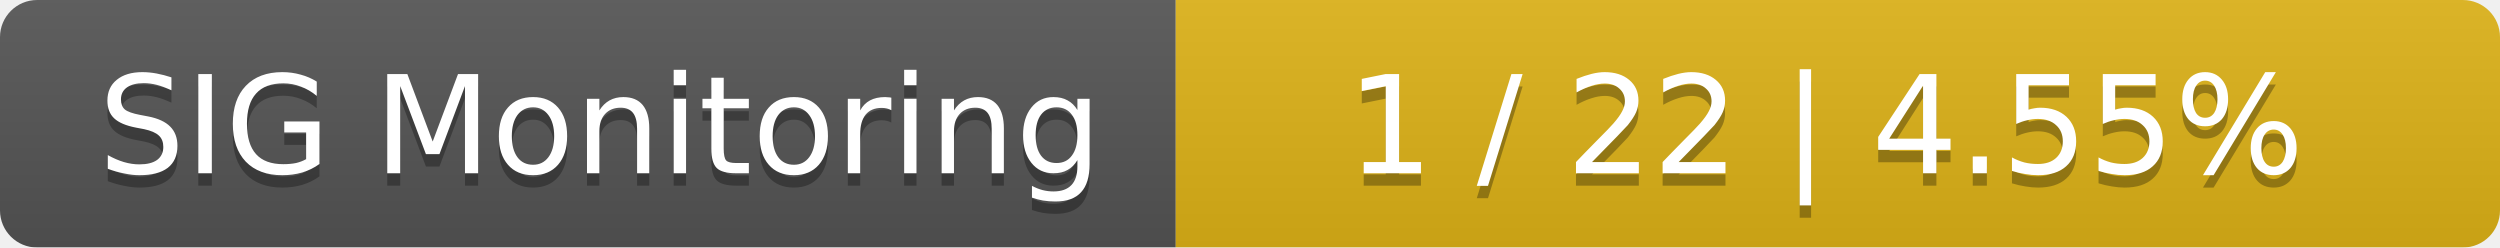
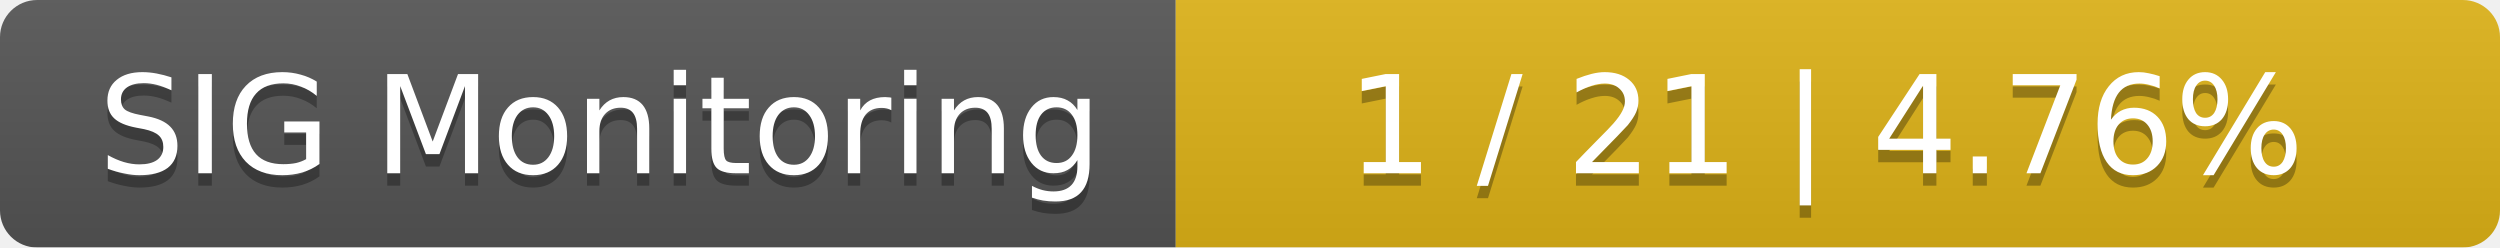
<svg xmlns="http://www.w3.org/2000/svg" width="202" height="20">
  <linearGradient id="smooth" x2="0" y2="100%">
    <stop offset="0" stop-color="#bbb" stop-opacity=".1" />
    <stop offset="1" stop-opacity=".1" />
  </linearGradient>
  <mask id="round">
    <rect width="202" height="20" rx="3" fill="#fff" />
  </mask>
  <g mask="url(#round)">
    <rect width="95" height="20" fill="#555" />
    <rect x="95" width="107" height="20" fill="#dfb317" />
    <rect width="202" height="20" fill="url(#smooth)" />
  </g>
  <g fill="#fff" text-anchor="middle" font-family="DejaVu Sans,Verdana,Geneva,sans-serif" font-size="11">
    <text x="48.5" y="15" fill="#010101" fill-opacity=".3">SIG Monitoring</text>
    <text x="48.5" y="14">SIG Monitoring</text>
-     <text x="147.5" y="15" fill="#010101" fill-opacity=".3">1 / 22    |    4.55%</text>
-     <text x="147.5" y="14">1 / 22    |    4.55%</text>
+     <text x="147.5" y="15" fill="#010101" fill-opacity=".3">1 / 21    |    4.76%</text>
+     <text x="147.5" y="14">1 / 21    |    4.76%</text>
  </g>
</svg>
